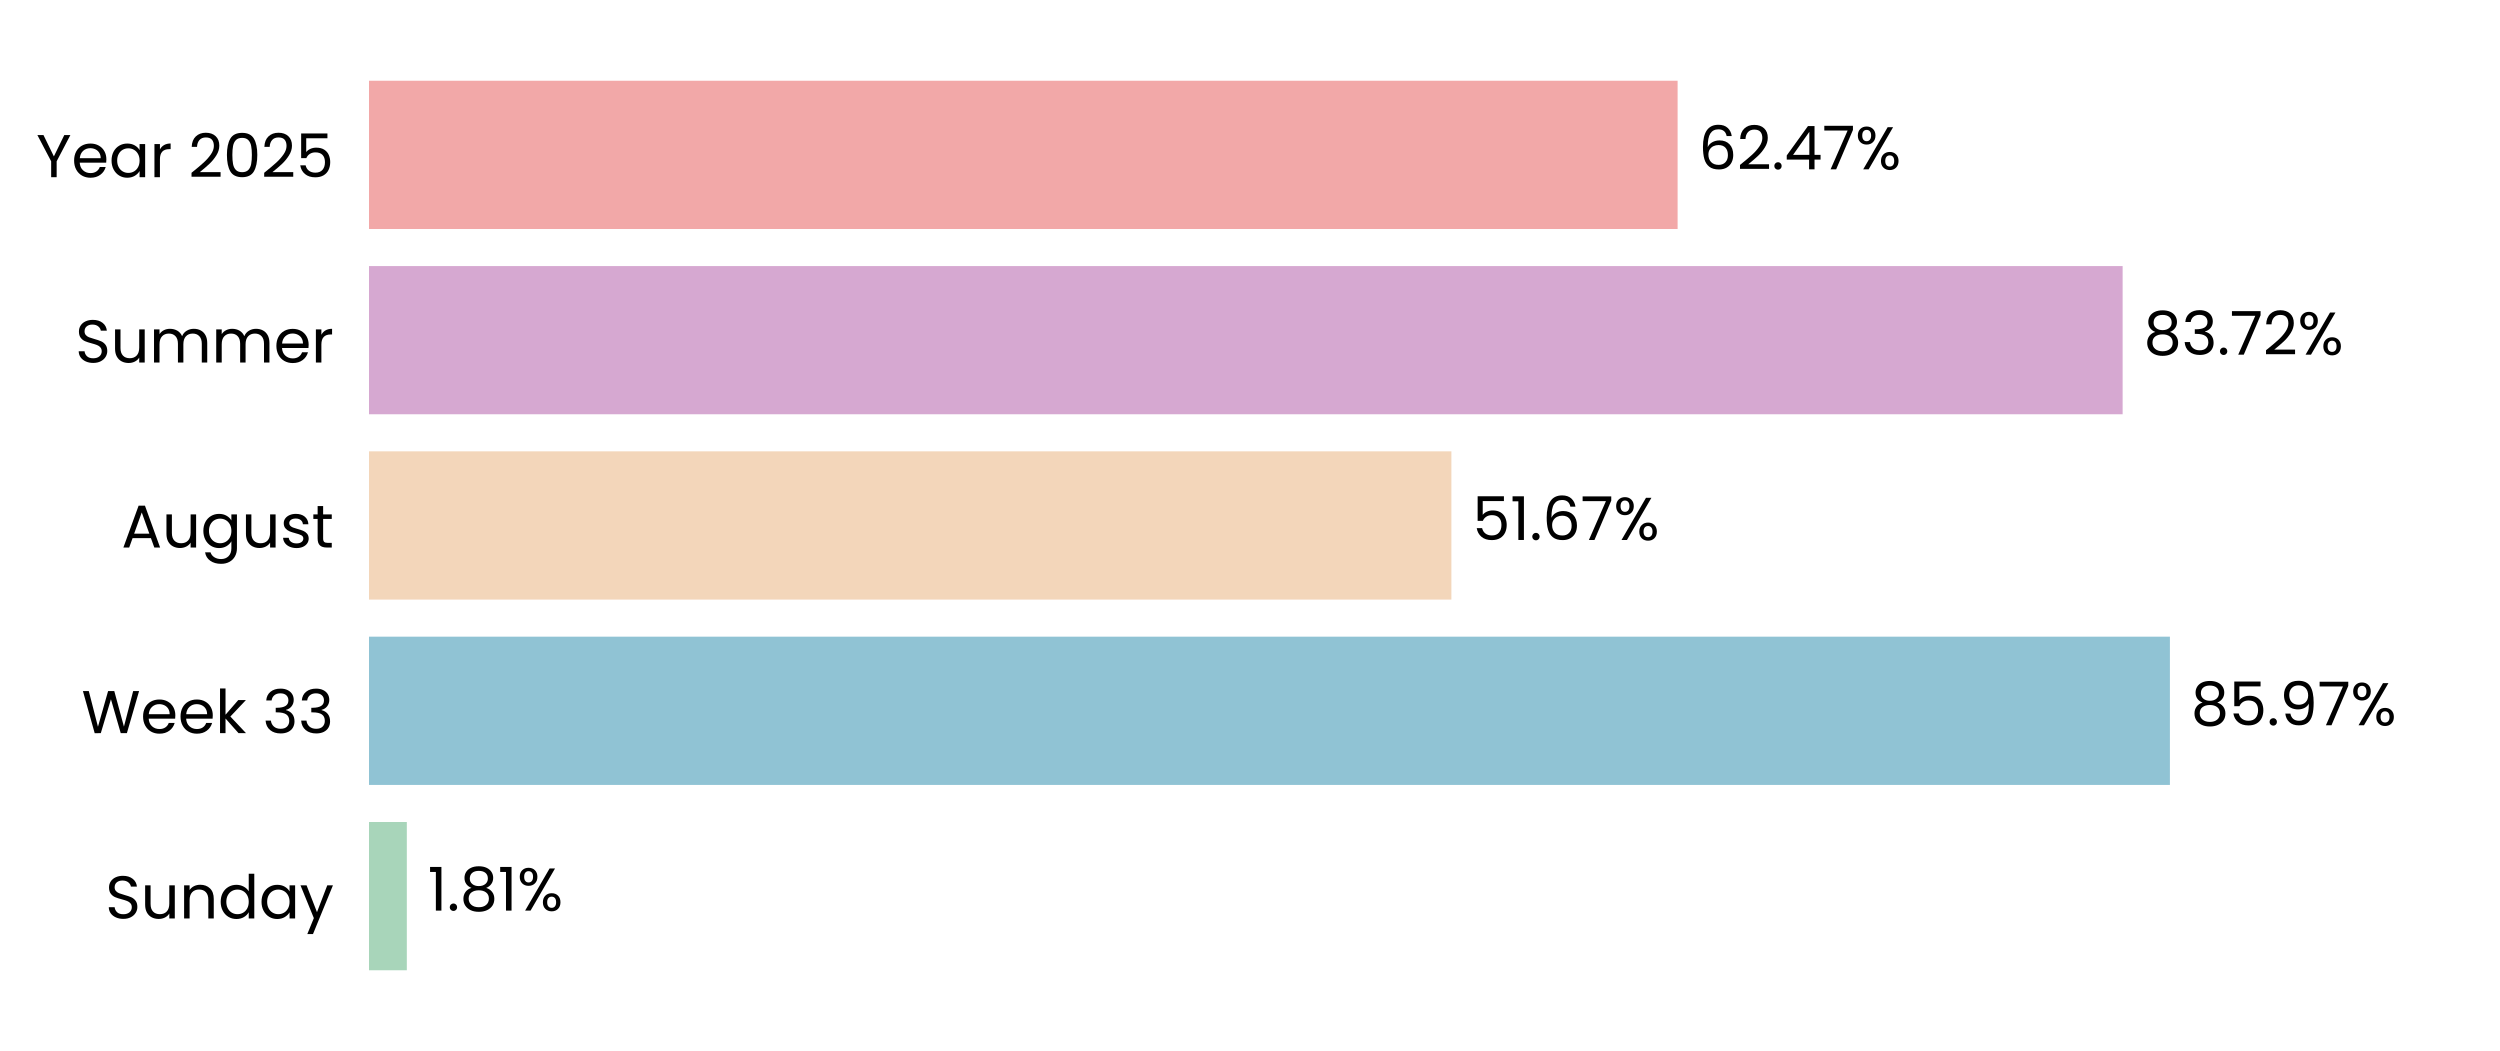
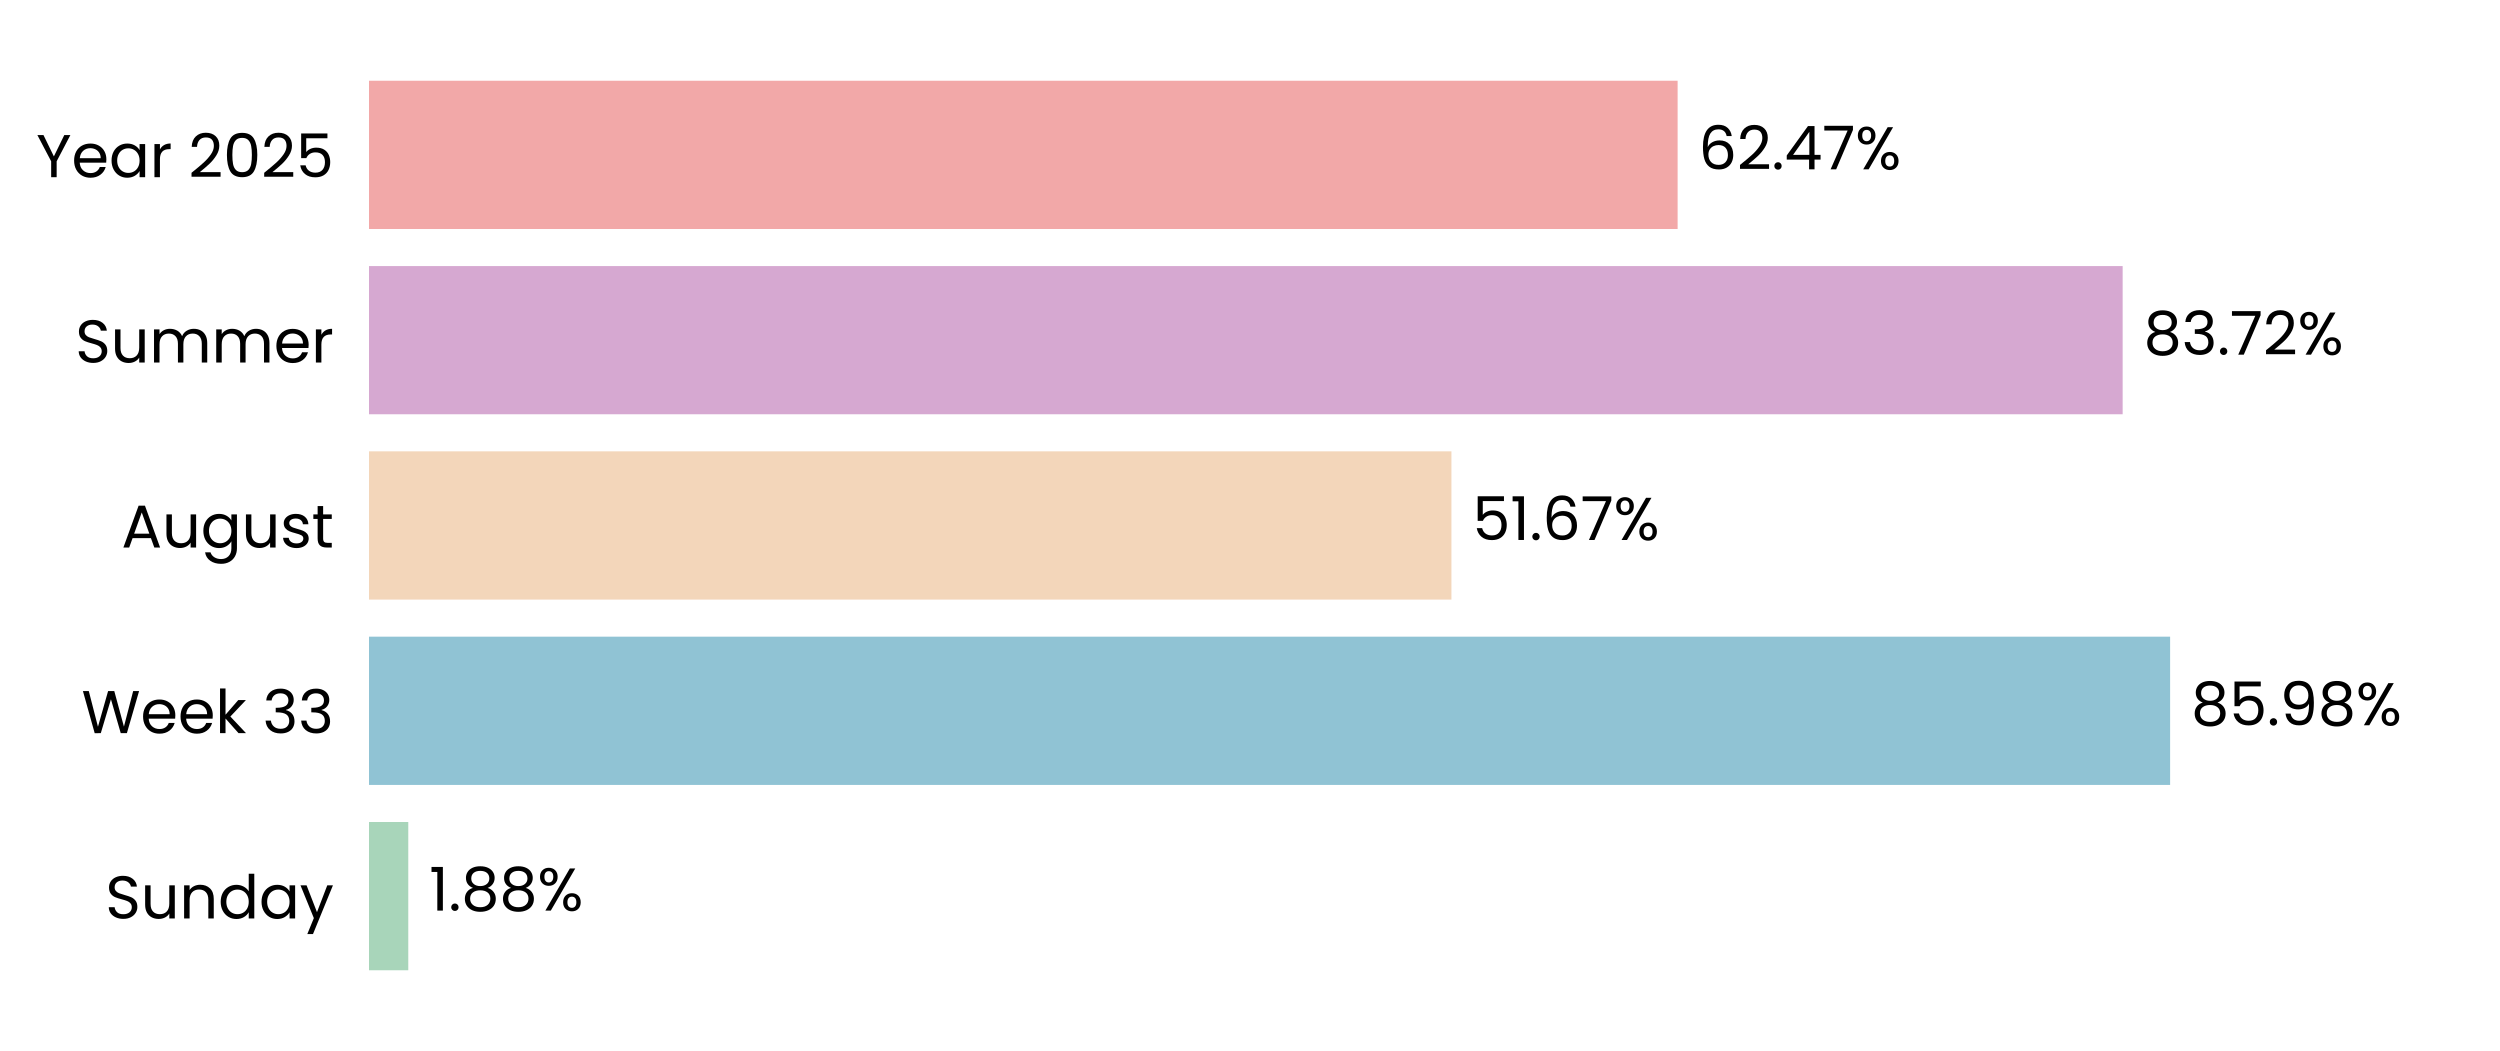
<svg xmlns="http://www.w3.org/2000/svg" xmlns:xlink="http://www.w3.org/1999/xlink" width="496.691pt" height="208.8pt" viewBox="0 0 496.691 208.8" version="1.1">
  <defs>
    <style type="text/css">*{stroke-linejoin: round; stroke-linecap: butt}</style>
  </defs>
  <g id="figure_1">
    <g id="patch_1">
      <path d="M 0 208.8  L 496.691 208.8  L 496.691 0  L 0 0  L 0 208.8  z " style="fill: none" />
    </g>
    <g id="axes_1">
      <g id="patch_2">
        <path d="M 73.311 201.6  L 489.491 201.6  L 489.491 7.2  L 73.311 7.2  L 73.311 201.6  z " style="fill: none" />
      </g>
      <g id="patch_3">
-         <path d="M 73.311 192.764  L 80.826 192.764  L 80.826 163.309  L 73.311 163.309  z " clip-path="url(#pa4ebd6f069)" style="fill: #a8d5ba" />
+         <path d="M 73.311 192.764  L 81.115 192.764  L 81.115 163.309  L 73.311 163.309  z " clip-path="url(#p779e127c7f)" style="fill: #a8d5ba" />
      </g>
      <g id="patch_4">
-         <path d="M 73.311 155.945  L 431.11 155.945  L 431.11 126.491  L 73.311 126.491  z " clip-path="url(#pa4ebd6f069)" style="fill: #90c3d4" />
+         <path d="M 73.311 155.945  L 431.152 155.945  L 431.152 126.491  L 73.311 126.491  z " clip-path="url(#p779e127c7f)" style="fill: #90c3d4" />
      </g>
      <g id="patch_5">
-         <path d="M 73.311 119.127  L 288.356 119.127  L 288.356 89.673  L 73.311 89.673  z " clip-path="url(#pa4ebd6f069)" style="fill: #f3d6ba" />
+         <path d="M 73.311 119.127  L 288.366 119.127  L 288.366 89.673  L 73.311 89.673  z " clip-path="url(#p779e127c7f)" style="fill: #f3d6ba" />
      </g>
      <g id="patch_6">
-         <path d="M 73.311 82.309  L 421.717 82.309  L 421.717 52.855  L 73.311 52.855  z " clip-path="url(#pa4ebd6f069)" style="fill: #d6a8d1" />
+         <path d="M 73.311 82.309  L 421.721 82.309  L 421.721 52.855  L 73.311 52.855  z " clip-path="url(#p779e127c7f)" style="fill: #d6a8d1" />
      </g>
      <g id="patch_7">
-         <path d="M 73.311 45.491  L 333.302 45.491  L 333.302 16.036  L 73.311 16.036  z " clip-path="url(#pa4ebd6f069)" style="fill: #f2a8a8" />
+         <path d="M 73.311 45.491  L 333.303 45.491  L 333.303 16.036  L 73.311 16.036  z " clip-path="url(#p779e127c7f)" style="fill: #f2a8a8" />
      </g>
      <g id="matplotlib.axis_1">
        <g id="ytick_1">
          <g id="text_1">
            <g transform="translate(20.92875 182.4764) scale(0.12 -0.12)">
              <defs>
                <path id="Poppins-Regular-53" d="M 1907 -45  Q 1466 -45 1117 112  Q 768 269 569 547  Q 371 826 365 1190  L 986 1190  Q 1018 877 1245 662  Q 1472 448 1907 448  Q 2323 448 2563 656  Q 2803 864 2803 1190  Q 2803 1446 2662 1606  Q 2522 1766 2310 1849  Q 2099 1933 1741 2029  Q 1299 2144 1033 2259  Q 768 2374 579 2620  Q 390 2867 390 3283  Q 390 3648 576 3929  Q 762 4211 1098 4364  Q 1434 4518 1869 4518  Q 2496 4518 2896 4204  Q 3296 3891 3347 3373  L 2707 3373  Q 2675 3629 2438 3824  Q 2202 4019 1811 4019  Q 1446 4019 1216 3830  Q 986 3642 986 3302  Q 986 3059 1123 2905  Q 1261 2752 1462 2672  Q 1664 2592 2029 2490  Q 2470 2368 2739 2249  Q 3008 2131 3200 1884  Q 3392 1638 3392 1216  Q 3392 890 3219 602  Q 3046 314 2707 134  Q 2368 -45 1907 -45  z " transform="scale(0.015625)" />
                <path id="Poppins-Regular-75" d="M 3603 3507  L 3603 0  L 3021 0  L 3021 518  Q 2854 250 2556 99  Q 2259 -51 1901 -51  Q 1491 -51 1164 118  Q 838 288 649 627  Q 461 966 461 1453  L 461 3507  L 1037 3507  L 1037 1530  Q 1037 1011 1299 732  Q 1562 454 2016 454  Q 2483 454 2752 742  Q 3021 1030 3021 1581  L 3021 3507  L 3603 3507  z " transform="scale(0.015625)" />
                <path id="Poppins-Regular-6e" d="M 2202 3571  Q 2842 3571 3238 3184  Q 3635 2797 3635 2067  L 3635 0  L 3059 0  L 3059 1984  Q 3059 2509 2796 2787  Q 2534 3066 2080 3066  Q 1619 3066 1347 2778  Q 1075 2490 1075 1939  L 1075 0  L 493 0  L 493 3507  L 1075 3507  L 1075 3008  Q 1248 3277 1545 3424  Q 1843 3571 2202 3571  z " transform="scale(0.015625)" />
                <path id="Poppins-Regular-64" d="M 275 1766  Q 275 2304 492 2710  Q 710 3117 1091 3341  Q 1472 3565 1946 3565  Q 2355 3565 2707 3376  Q 3059 3187 3245 2880  L 3245 4736  L 3834 4736  L 3834 0  L 3245 0  L 3245 659  Q 3072 346 2733 144  Q 2394 -58 1939 -58  Q 1472 -58 1091 172  Q 710 403 492 819  Q 275 1235 275 1766  z M 3245 1760  Q 3245 2157 3085 2451  Q 2925 2746 2653 2902  Q 2381 3059 2054 3059  Q 1728 3059 1459 2905  Q 1190 2752 1030 2457  Q 870 2163 870 1766  Q 870 1363 1030 1065  Q 1190 768 1459 611  Q 1728 454 2054 454  Q 2381 454 2653 611  Q 2925 768 3085 1065  Q 3245 1363 3245 1760  z " transform="scale(0.015625)" />
                <path id="Poppins-Regular-61" d="M 275 1766  Q 275 2304 492 2710  Q 710 3117 1091 3341  Q 1472 3565 1939 3565  Q 2400 3565 2739 3366  Q 3078 3168 3245 2867  L 3245 3507  L 3834 3507  L 3834 0  L 3245 0  L 3245 653  Q 3072 346 2729 144  Q 2387 -58 1933 -58  Q 1466 -58 1088 172  Q 710 403 492 819  Q 275 1235 275 1766  z M 3245 1760  Q 3245 2157 3085 2451  Q 2925 2746 2653 2902  Q 2381 3059 2054 3059  Q 1728 3059 1459 2905  Q 1190 2752 1030 2457  Q 870 2163 870 1766  Q 870 1363 1030 1065  Q 1190 768 1459 611  Q 1728 454 2054 454  Q 2381 454 2653 611  Q 2925 768 3085 1065  Q 3245 1363 3245 1760  z " transform="scale(0.015625)" />
                <path id="Poppins-Regular-79" d="M 3514 3507  L 1402 -1651  L 800 -1651  L 1491 38  L 77 3507  L 723 3507  L 1824 666  L 2912 3507  L 3514 3507  z " transform="scale(0.015625)" />
              </defs>
              <use xlink:href="#Poppins-Regular-53" />
              <use xlink:href="#Poppins-Regular-75" transform="translate(58.7 0)" />
              <use xlink:href="#Poppins-Regular-6e" transform="translate(122.7 0)" />
              <use xlink:href="#Poppins-Regular-64" transform="translate(186.7 0)" />
              <use xlink:href="#Poppins-Regular-61" transform="translate(254.3 0)" />
              <use xlink:href="#Poppins-Regular-79" transform="translate(321.8999 0)" />
            </g>
          </g>
        </g>
        <g id="ytick_2">
          <g id="text_2">
            <g transform="translate(16.19813 145.6582) scale(0.12 -0.12)">
              <defs>
                <path id="Poppins-Regular-57" d="M 6099 4461  L 4806 0  L 4154 0  L 3117 3590  L 2042 0  L 1395 -6  L 147 4461  L 768 4461  L 1741 678  L 2816 4461  L 3469 4461  L 4493 691  L 5472 4461  L 6099 4461  z " transform="scale(0.015625)" />
                <path id="Poppins-Regular-65" d="M 3693 1888  Q 3693 1722 3674 1536  L 870 1536  Q 902 1018 1225 726  Q 1549 435 2010 435  Q 2387 435 2640 611  Q 2893 787 2995 1082  L 3622 1082  Q 3482 576 3059 259  Q 2637 -58 2010 -58  Q 1510 -58 1116 166  Q 723 390 499 803  Q 275 1216 275 1760  Q 275 2304 492 2713  Q 710 3123 1104 3344  Q 1498 3565 2010 3565  Q 2509 3565 2893 3347  Q 3277 3130 3485 2749  Q 3693 2368 3693 1888  z M 3091 2010  Q 3091 2342 2944 2582  Q 2797 2822 2544 2947  Q 2291 3072 1984 3072  Q 1542 3072 1232 2790  Q 922 2509 877 2010  L 3091 2010  z " transform="scale(0.015625)" />
                <path id="Poppins-Regular-6b" d="M 2451 0  L 1075 1549  L 1075 0  L 493 0  L 493 4736  L 1075 4736  L 1075 1952  L 2426 3507  L 3238 3507  L 1587 1760  L 3245 0  L 2451 0  z " transform="scale(0.015625)" />
                <path id="Poppins-Regular-20" transform="scale(0.015625)" />
                <path id="Poppins-Regular-33" d="M 384 3462  Q 429 4051 838 4384  Q 1248 4717 1901 4717  Q 2336 4717 2653 4560  Q 2970 4403 3133 4134  Q 3296 3866 3296 3526  Q 3296 3130 3069 2842  Q 2842 2554 2477 2470  L 2477 2438  Q 2893 2336 3136 2035  Q 3379 1734 3379 1248  Q 3379 883 3212 592  Q 3046 301 2713 134  Q 2381 -32 1914 -32  Q 1235 -32 800 323  Q 365 678 314 1331  L 877 1331  Q 922 947 1190 704  Q 1459 461 1907 461  Q 2355 461 2588 694  Q 2822 928 2822 1299  Q 2822 1779 2502 1990  Q 2182 2202 1536 2202  L 1389 2202  L 1389 2688  L 1542 2688  Q 2131 2694 2432 2883  Q 2733 3072 2733 3469  Q 2733 3808 2512 4013  Q 2291 4218 1882 4218  Q 1485 4218 1241 4013  Q 998 3808 954 3462  L 384 3462  z " transform="scale(0.015625)" />
              </defs>
              <use xlink:href="#Poppins-Regular-57" />
              <use xlink:href="#Poppins-Regular-65" transform="translate(97.59999 0)" />
              <use xlink:href="#Poppins-Regular-65" transform="translate(159.6 0)" />
              <use xlink:href="#Poppins-Regular-6b" transform="translate(221.6 0)" />
              <use xlink:href="#Poppins-Regular-20" transform="translate(273.0999 0)" />
              <use xlink:href="#Poppins-Regular-33" transform="translate(299.7999 0)" />
              <use xlink:href="#Poppins-Regular-33" transform="translate(358.6999 0)" />
            </g>
          </g>
        </g>
        <g id="ytick_3">
          <g id="text_3">
            <g transform="translate(24.11812 108.78) scale(0.12 -0.12)">
              <defs>
                <path id="Poppins-Regular-41" d="M 3130 992  L 1184 992  L 826 0  L 211 0  L 1824 4435  L 2496 4435  L 4102 0  L 3488 0  L 3130 992  z M 2963 1466  L 2157 3718  L 1350 1466  L 2963 1466  z " transform="scale(0.015625)" />
                <path id="Poppins-Regular-67" d="M 1939 3565  Q 2394 3565 2736 3366  Q 3078 3168 3245 2867  L 3245 3507  L 3834 3507  L 3834 -77  Q 3834 -557 3629 -931  Q 3424 -1306 3043 -1517  Q 2662 -1728 2157 -1728  Q 1466 -1728 1005 -1401  Q 544 -1075 461 -512  L 1037 -512  Q 1133 -832 1433 -1027  Q 1734 -1222 2157 -1222  Q 2637 -1222 2941 -921  Q 3245 -621 3245 -77  L 3245 659  Q 3072 352 2733 147  Q 2394 -58 1939 -58  Q 1472 -58 1091 172  Q 710 403 492 819  Q 275 1235 275 1766  Q 275 2304 492 2710  Q 710 3117 1091 3341  Q 1472 3565 1939 3565  z M 3245 1760  Q 3245 2157 3085 2451  Q 2925 2746 2653 2902  Q 2381 3059 2054 3059  Q 1728 3059 1459 2905  Q 1190 2752 1030 2457  Q 870 2163 870 1766  Q 870 1363 1030 1065  Q 1190 768 1459 611  Q 1728 454 2054 454  Q 2381 454 2653 611  Q 2925 768 3085 1065  Q 3245 1363 3245 1760  z " transform="scale(0.015625)" />
                <path id="Poppins-Regular-73" d="M 1734 -58  Q 1331 -58 1011 80  Q 691 218 505 464  Q 320 710 301 1030  L 902 1030  Q 928 768 1149 601  Q 1370 435 1728 435  Q 2061 435 2253 582  Q 2445 730 2445 954  Q 2445 1184 2240 1296  Q 2035 1408 1606 1517  Q 1216 1619 969 1724  Q 723 1830 547 2038  Q 371 2246 371 2586  Q 371 2854 531 3078  Q 691 3302 985 3433  Q 1280 3565 1658 3565  Q 2240 3565 2598 3270  Q 2957 2976 2982 2464  L 2400 2464  Q 2381 2739 2179 2905  Q 1978 3072 1638 3072  Q 1325 3072 1139 2937  Q 954 2803 954 2586  Q 954 2413 1066 2301  Q 1178 2189 1347 2121  Q 1517 2054 1818 1971  Q 2195 1869 2432 1769  Q 2669 1670 2838 1472  Q 3008 1274 3014 954  Q 3014 666 2854 435  Q 2694 205 2403 73  Q 2112 -58 1734 -58  z " transform="scale(0.015625)" />
                <path id="Poppins-Regular-74" d="M 1203 3027  L 1203 960  Q 1203 704 1312 598  Q 1421 493 1690 493  L 2118 493  L 2118 0  L 1594 0  Q 1107 0 864 224  Q 621 448 621 960  L 621 3027  L 166 3027  L 166 3507  L 621 3507  L 621 4390  L 1203 4390  L 1203 3507  L 2118 3507  L 2118 3027  L 1203 3027  z " transform="scale(0.015625)" />
              </defs>
              <use xlink:href="#Poppins-Regular-41" />
              <use xlink:href="#Poppins-Regular-75" transform="translate(67.39999 0)" />
              <use xlink:href="#Poppins-Regular-67" transform="translate(131.4 0)" />
              <use xlink:href="#Poppins-Regular-75" transform="translate(199 0)" />
              <use xlink:href="#Poppins-Regular-73" transform="translate(263 0)" />
              <use xlink:href="#Poppins-Regular-74" transform="translate(315.2 0)" />
            </g>
          </g>
        </g>
        <g id="ytick_4">
          <g id="text_4">
            <g transform="translate(14.95125 72.02182) scale(0.12 -0.12)">
              <defs>
                <path id="Poppins-Regular-6d" d="M 4710 3571  Q 5120 3571 5440 3401  Q 5760 3232 5945 2893  Q 6131 2554 6131 2067  L 6131 0  L 5555 0  L 5555 1984  Q 5555 2509 5296 2787  Q 5037 3066 4595 3066  Q 4141 3066 3872 2774  Q 3603 2483 3603 1933  L 3603 0  L 3027 0  L 3027 1984  Q 3027 2509 2768 2787  Q 2509 3066 2067 3066  Q 1613 3066 1344 2774  Q 1075 2483 1075 1933  L 1075 0  L 493 0  L 493 3507  L 1075 3507  L 1075 3002  Q 1248 3277 1539 3424  Q 1830 3571 2182 3571  Q 2624 3571 2963 3372  Q 3302 3174 3469 2790  Q 3616 3162 3955 3366  Q 4294 3571 4710 3571  z " transform="scale(0.015625)" />
                <path id="Poppins-Regular-72" d="M 1075 2938  Q 1229 3238 1513 3404  Q 1798 3571 2208 3571  L 2208 2970  L 2054 2970  Q 1075 2970 1075 1907  L 1075 0  L 493 0  L 493 3507  L 1075 3507  L 1075 2938  z " transform="scale(0.015625)" />
              </defs>
              <use xlink:href="#Poppins-Regular-53" />
              <use xlink:href="#Poppins-Regular-75" transform="translate(58.7 0)" />
              <use xlink:href="#Poppins-Regular-6d" transform="translate(122.7 0)" />
              <use xlink:href="#Poppins-Regular-6d" transform="translate(225.7 0)" />
              <use xlink:href="#Poppins-Regular-65" transform="translate(328.7 0)" />
              <use xlink:href="#Poppins-Regular-72" transform="translate(390.6999 0)" />
            </g>
          </g>
        </g>
        <g id="ytick_5">
          <g id="text_5">
            <g transform="translate(7.2 35.20364) scale(0.12 -0.12)">
              <defs>
                <path id="Poppins-Regular-59" d="M 3616 4461  L 2163 1683  L 2163 0  L 1581 0  L 1581 1683  L 122 4461  L 768 4461  L 1869 2202  L 2970 4461  L 3616 4461  z " transform="scale(0.015625)" />
                <path id="Poppins-Regular-32" d="M 326 467  Q 1139 1120 1600 1539  Q 2061 1958 2377 2416  Q 2694 2874 2694 3315  Q 2694 3731 2492 3971  Q 2291 4211 1843 4211  Q 1408 4211 1168 3939  Q 928 3667 909 3213  L 346 3213  Q 371 3930 780 4320  Q 1190 4710 1837 4710  Q 2496 4710 2883 4345  Q 3270 3981 3270 3341  Q 3270 2810 2953 2307  Q 2637 1805 2233 1424  Q 1830 1043 1203 538  L 3405 538  L 3405 51  L 326 51  L 326 467  z " transform="scale(0.015625)" />
                <path id="Poppins-Regular-30" d="M 397 2362  Q 397 3462 755 4080  Q 1114 4698 2010 4698  Q 2899 4698 3257 4080  Q 3616 3462 3616 2362  Q 3616 1242 3257 621  Q 2899 0 2010 0  Q 1114 0 755 621  Q 397 1242 397 2362  z M 3040 2362  Q 3040 2918 2966 3305  Q 2893 3693 2665 3929  Q 2438 4166 2010 4166  Q 1574 4166 1347 3929  Q 1120 3693 1046 3305  Q 973 2918 973 2362  Q 973 1786 1046 1395  Q 1120 1005 1347 768  Q 1574 531 2010 531  Q 2438 531 2665 768  Q 2893 1005 2966 1395  Q 3040 1786 3040 2362  z " transform="scale(0.015625)" />
                <path id="Poppins-Regular-35" d="M 3347 4122  L 1101 4122  L 1101 2662  Q 1248 2867 1536 2998  Q 1824 3130 2157 3130  Q 2688 3130 3021 2909  Q 3354 2688 3498 2339  Q 3642 1990 3642 1600  Q 3642 1139 3469 774  Q 3296 410 2941 198  Q 2586 -13 2061 -13  Q 1389 -13 973 332  Q 557 678 467 1254  L 1037 1254  Q 1120 890 1389 685  Q 1658 480 2067 480  Q 2573 480 2829 784  Q 3085 1088 3085 1587  Q 3085 2086 2829 2358  Q 2573 2630 2074 2630  Q 1734 2630 1481 2467  Q 1229 2304 1114 2022  L 563 2022  L 563 4634  L 3347 4634  L 3347 4122  z " transform="scale(0.015625)" />
              </defs>
              <use xlink:href="#Poppins-Regular-59" />
              <use xlink:href="#Poppins-Regular-65" transform="translate(58.39999 0)" />
              <use xlink:href="#Poppins-Regular-61" transform="translate(120.4 0)" />
              <use xlink:href="#Poppins-Regular-72" transform="translate(188 0)" />
              <use xlink:href="#Poppins-Regular-20" transform="translate(225.3 0)" />
              <use xlink:href="#Poppins-Regular-32" transform="translate(252 0)" />
              <use xlink:href="#Poppins-Regular-30" transform="translate(309.4999 0)" />
              <use xlink:href="#Poppins-Regular-32" transform="translate(372.2999 0)" />
              <use xlink:href="#Poppins-Regular-35" transform="translate(429.7999 0)" />
            </g>
          </g>
        </g>
      </g>
      <g id="text_6">
-         <g transform="translate(84.98741 180.9164) scale(0.12 -0.12)">
+         <g transform="translate(85.27643 180.9164) scale(0.12 -0.12)">
          <defs>
            <path id="Poppins-Regular-31" d="M 243 4096  L 243 4627  L 1446 4627  L 1446 0  L 858 0  L 858 4096  L 243 4096  z " transform="scale(0.015625)" />
            <path id="Poppins-Regular-2e" d="M 678 -38  Q 512 -38 397 77  Q 282 192 282 358  Q 282 525 397 640  Q 512 755 678 755  Q 838 755 950 640  Q 1062 525 1062 358  Q 1062 192 950 77  Q 838 -38 678 -38  z " transform="scale(0.015625)" />
            <path id="Poppins-Regular-38" d="M 1242 2406  Q 883 2547 691 2816  Q 499 3085 499 3469  Q 499 3814 672 4092  Q 845 4371 1187 4534  Q 1530 4698 2016 4698  Q 2502 4698 2844 4534  Q 3187 4371 3363 4092  Q 3539 3814 3539 3469  Q 3539 3098 3340 2819  Q 3142 2541 2797 2406  Q 3194 2285 3427 1981  Q 3661 1677 3661 1248  Q 3661 832 3456 521  Q 3251 211 2876 41  Q 2502 -128 2016 -128  Q 1530 -128 1162 41  Q 794 211 589 521  Q 384 832 384 1248  Q 384 1677 614 1984  Q 845 2291 1242 2406  z M 2976 3398  Q 2976 3789 2720 4000  Q 2464 4211 2016 4211  Q 1574 4211 1318 4000  Q 1062 3789 1062 3392  Q 1062 3034 1328 2816  Q 1594 2598 2016 2598  Q 2445 2598 2710 2819  Q 2976 3040 2976 3398  z M 2016 2150  Q 1542 2150 1241 1929  Q 941 1709 941 1267  Q 941 858 1232 608  Q 1523 358 2016 358  Q 2509 358 2797 608  Q 3085 858 3085 1267  Q 3085 1696 2790 1923  Q 2496 2150 2016 2150  z " transform="scale(0.015625)" />
            <path id="Poppins-Regular-25" d="M 269 3584  Q 269 4019 531 4278  Q 794 4538 1203 4538  Q 1613 4538 1875 4278  Q 2138 4019 2138 3584  Q 2138 3142 1875 2883  Q 1613 2624 1203 2624  Q 794 2624 531 2883  Q 269 3142 269 3584  z M 4006 4467  L 1414 0  L 838 0  L 3430 4467  L 4006 4467  z M 1203 4179  Q 986 4179 861 4028  Q 736 3878 736 3584  Q 736 3290 861 3136  Q 986 2982 1203 2982  Q 1421 2982 1549 3139  Q 1677 3296 1677 3584  Q 1677 3878 1549 4028  Q 1421 4179 1203 4179  z M 2720 883  Q 2720 1325 2982 1584  Q 3245 1843 3654 1843  Q 4064 1843 4323 1584  Q 4582 1325 4582 883  Q 4582 448 4323 185  Q 4064 -77 3654 -77  Q 3245 -77 2982 182  Q 2720 442 2720 883  z M 3648 1478  Q 3430 1478 3302 1328  Q 3174 1178 3174 883  Q 3174 595 3302 444  Q 3430 294 3648 294  Q 3866 294 3994 444  Q 4122 595 4122 883  Q 4122 1178 3994 1328  Q 3866 1478 3648 1478  z " transform="scale(0.015625)" />
          </defs>
          <use xlink:href="#Poppins-Regular-31" />
          <use xlink:href="#Poppins-Regular-2e" transform="translate(31.99998 0)" />
          <use xlink:href="#Poppins-Regular-38" transform="translate(52.99997 0)" />
-           <use xlink:href="#Poppins-Regular-31" transform="translate(116.1 0)" />
-           <use xlink:href="#Poppins-Regular-25" transform="translate(148.0999 0)" />
+           <use xlink:href="#Poppins-Regular-38" transform="translate(116.1 0)" />
+           <use xlink:href="#Poppins-Regular-25" transform="translate(179.2 0)" />
        </g>
      </g>
      <g id="text_7">
-         <g transform="translate(435.2722 144.0982) scale(0.12 -0.12)">
+         <g transform="translate(435.3135 144.0982) scale(0.12 -0.12)">
          <defs>
            <path id="Poppins-Regular-39" d="M 1146 1242  Q 1210 877 1443 678  Q 1677 480 2074 480  Q 2605 480 2857 896  Q 3110 1312 3098 2298  Q 2963 2010 2649 1846  Q 2336 1683 1952 1683  Q 1523 1683 1187 1859  Q 851 2035 659 2374  Q 467 2714 467 3194  Q 467 3878 864 4297  Q 1261 4717 1990 4717  Q 2886 4717 3248 4134  Q 3610 3552 3610 2400  Q 3610 1594 3466 1069  Q 3322 544 2979 269  Q 2637 -6 2042 -6  Q 1389 -6 1024 346  Q 659 698 608 1242  L 1146 1242  z M 2048 2176  Q 2477 2176 2752 2441  Q 3027 2707 3027 3162  Q 3027 3642 2758 3936  Q 2490 4230 2003 4230  Q 1555 4230 1289 3948  Q 1024 3667 1024 3206  Q 1024 2739 1286 2457  Q 1549 2176 2048 2176  z " transform="scale(0.015625)" />
-             <path id="Poppins-Regular-37" d="M 3245 4173  L 1466 0  L 877 0  L 2682 4115  L 211 4115  L 211 4614  L 3245 4614  L 3245 4173  z " transform="scale(0.015625)" />
          </defs>
          <use xlink:href="#Poppins-Regular-38" />
          <use xlink:href="#Poppins-Regular-35" transform="translate(63.09999 0)" />
          <use xlink:href="#Poppins-Regular-2e" transform="translate(125.9 0)" />
          <use xlink:href="#Poppins-Regular-39" transform="translate(146.9 0)" />
-           <use xlink:href="#Poppins-Regular-37" transform="translate(209.8999 0)" />
-           <use xlink:href="#Poppins-Regular-25" transform="translate(264.4999 0)" />
+           <use xlink:href="#Poppins-Regular-38" transform="translate(209.8999 0)" />
+           <use xlink:href="#Poppins-Regular-25" transform="translate(272.9999 0)" />
        </g>
      </g>
      <g id="text_8">
-         <g transform="translate(292.518 107.28) scale(0.12 -0.12)">
+         <g transform="translate(292.5274 107.28) scale(0.12 -0.12)">
          <defs>
            <path id="Poppins-Regular-36" d="M 2976 3526  Q 2835 4237 2099 4237  Q 1530 4237 1248 3798  Q 966 3360 973 2355  Q 1120 2688 1462 2877  Q 1805 3066 2227 3066  Q 2886 3066 3280 2656  Q 3674 2246 3674 1523  Q 3674 1088 3504 742  Q 3334 397 2992 192  Q 2650 -13 2163 -13  Q 1504 -13 1133 281  Q 762 576 614 1094  Q 467 1613 467 2374  Q 467 4723 2106 4723  Q 2733 4723 3091 4384  Q 3450 4045 3514 3526  L 2976 3526  z M 2106 2573  Q 1830 2573 1587 2461  Q 1344 2349 1193 2121  Q 1043 1894 1043 1568  Q 1043 1082 1324 778  Q 1606 474 2131 474  Q 2579 474 2844 752  Q 3110 1030 3110 1504  Q 3110 2003 2854 2288  Q 2598 2573 2106 2573  z " transform="scale(0.015625)" />
+             <path id="Poppins-Regular-37" d="M 3245 4173  L 1466 0  L 877 0  L 2682 4115  L 211 4115  L 211 4614  L 3245 4614  L 3245 4173  z " transform="scale(0.015625)" />
          </defs>
          <use xlink:href="#Poppins-Regular-35" />
          <use xlink:href="#Poppins-Regular-31" transform="translate(62.79999 0)" />
          <use xlink:href="#Poppins-Regular-2e" transform="translate(94.79997 0)" />
          <use xlink:href="#Poppins-Regular-36" transform="translate(115.8 0)" />
          <use xlink:href="#Poppins-Regular-37" transform="translate(179.2999 0)" />
          <use xlink:href="#Poppins-Regular-25" transform="translate(233.8999 0)" />
        </g>
      </g>
      <g id="text_9">
-         <g transform="translate(425.8793 70.46182) scale(0.12 -0.12)">
+         <g transform="translate(425.8824 70.46182) scale(0.12 -0.12)">
          <use xlink:href="#Poppins-Regular-38" />
          <use xlink:href="#Poppins-Regular-33" transform="translate(63.09999 0)" />
          <use xlink:href="#Poppins-Regular-2e" transform="translate(122 0)" />
          <use xlink:href="#Poppins-Regular-37" transform="translate(143 0)" />
          <use xlink:href="#Poppins-Regular-32" transform="translate(197.6 0)" />
          <use xlink:href="#Poppins-Regular-25" transform="translate(255.0999 0)" />
        </g>
      </g>
      <g id="text_10">
-         <g transform="translate(337.4636 33.64364) scale(0.12 -0.12)">
+         <g transform="translate(337.4644 33.64364) scale(0.12 -0.12)">
          <defs>
            <path id="Poppins-Regular-34" d="M 256 1030  L 256 1472  L 2502 4582  L 3200 4582  L 3200 1536  L 3840 1536  L 3840 1030  L 3200 1030  L 3200 0  L 2624 0  L 2624 1030  L 256 1030  z M 2650 3974  L 928 1536  L 2650 1536  L 2650 3974  z " transform="scale(0.015625)" />
          </defs>
          <use xlink:href="#Poppins-Regular-36" />
          <use xlink:href="#Poppins-Regular-32" transform="translate(63.49999 0)" />
          <use xlink:href="#Poppins-Regular-2e" transform="translate(121 0)" />
          <use xlink:href="#Poppins-Regular-34" transform="translate(142 0)" />
          <use xlink:href="#Poppins-Regular-37" transform="translate(204.8999 0)" />
          <use xlink:href="#Poppins-Regular-25" transform="translate(259.4999 0)" />
        </g>
      </g>
    </g>
  </g>
  <defs>
-     <clipPath id="pa4ebd6f069">
+     <clipPath id="p779e127c7f">
      <rect x="73.311" y="7.2" width="416.18" height="194.4" />
    </clipPath>
  </defs>
</svg>
